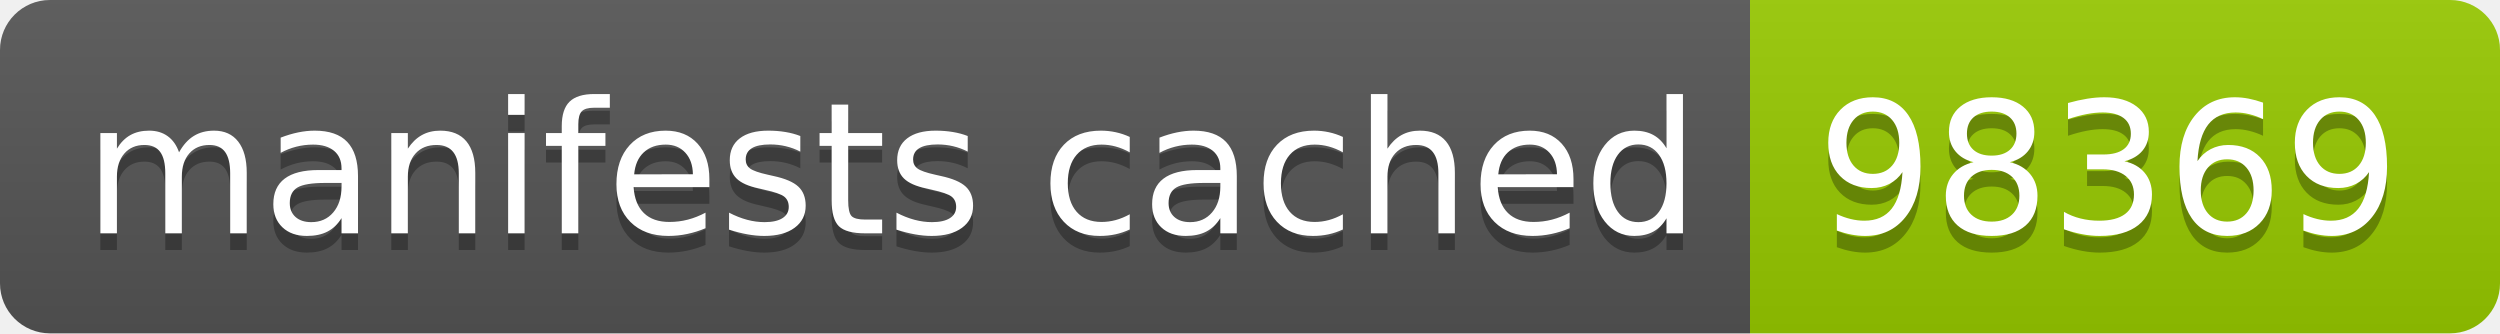
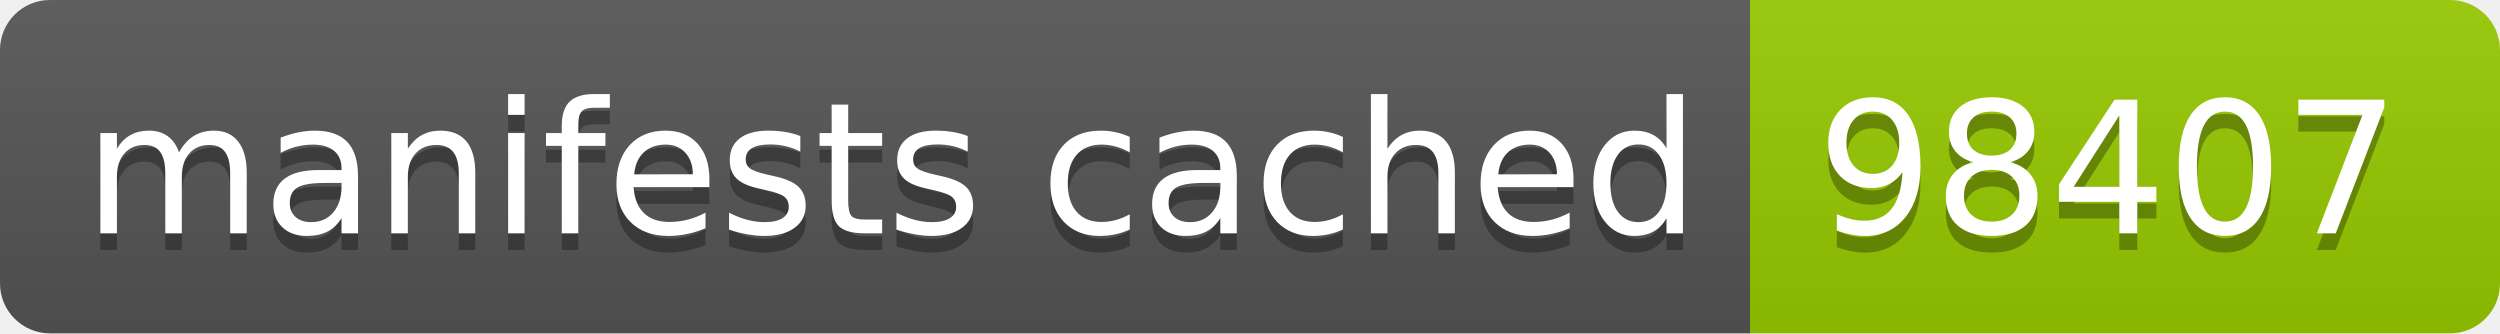
- <svg xmlns="http://www.w3.org/2000/svg" width="150" height="20" role="img" aria-label="manifests cached: 98369">
+ <svg xmlns="http://www.w3.org/2000/svg" width="150" height="20" role="img" aria-label="manifests cached: 98407">
  <linearGradient id="s" x2="0" y2="100%">
    <stop offset="0" stop-color="#bbb" stop-opacity=".1" />
    <stop offset="1" stop-opacity=".1" />
  </linearGradient>
  <clipPath id="r">
    <rect width="150" height="20" rx="3" fill="#fff" />
  </clipPath>
  <g clip-path="url(#r)">
    <rect width="105" height="20" fill="#555" />
    <rect x="105" width="45" height="20" fill="#97ca00" />
    <rect width="150" height="20" fill="url(#s)" />
  </g>
  <g fill="#fff" text-anchor="middle" font-family="Verdana,Geneva,DejaVu Sans,sans-serif" text-rendering="geometricPrecision" font-size="110">
    <text aria-hidden="true" x="535" y="150" fill="#010101" fill-opacity=".3" transform="scale(.1)" textLength="950">manifests cached</text>
    <text x="535" y="140" transform="scale(.1)" fill="#fff" textLength="950">manifests cached</text>
-     <text aria-hidden="true" x="1265" y="150" fill="#010101" fill-opacity=".3" transform="scale(.1)" textLength="350">98369</text>
-     <text x="1265" y="140" transform="scale(.1)" fill="#fff" textLength="350">98369</text>
+     <text aria-hidden="true" x="1265" y="150" fill="#010101" fill-opacity=".3" transform="scale(.1)" textLength="350">98407</text>
+     <text x="1265" y="140" transform="scale(.1)" fill="#fff" textLength="350">98407</text>
  </g>
</svg>
